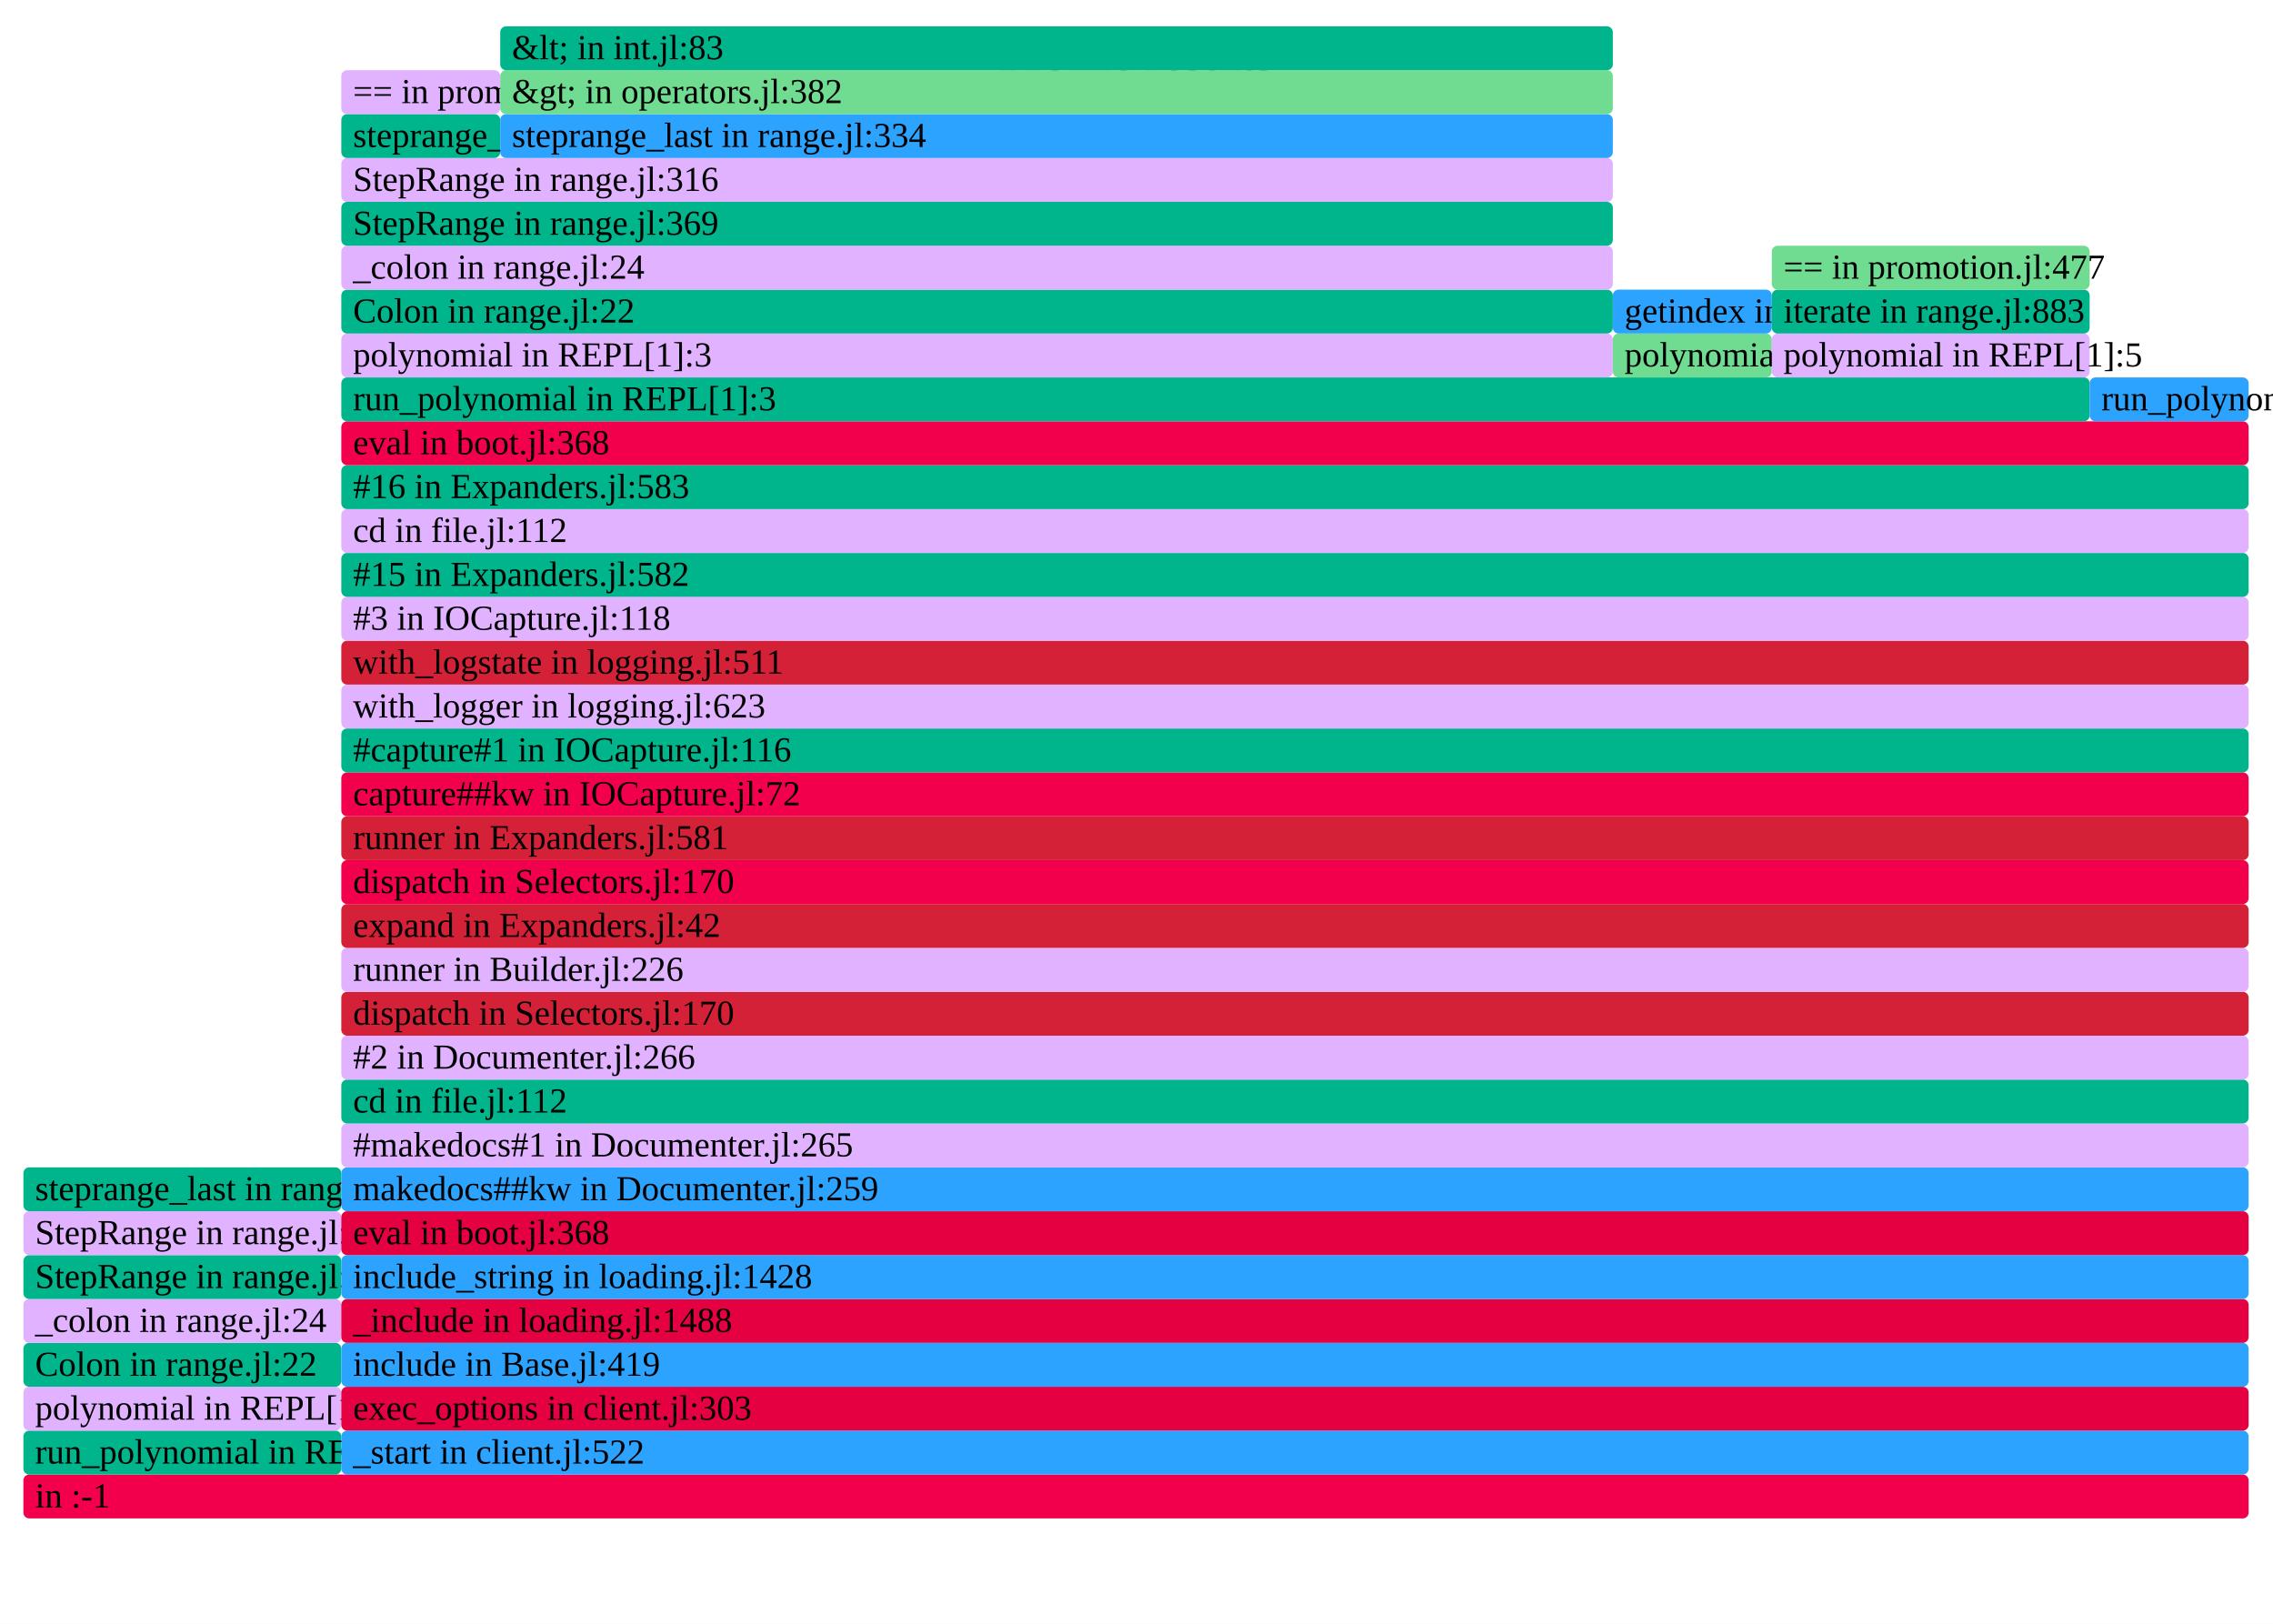
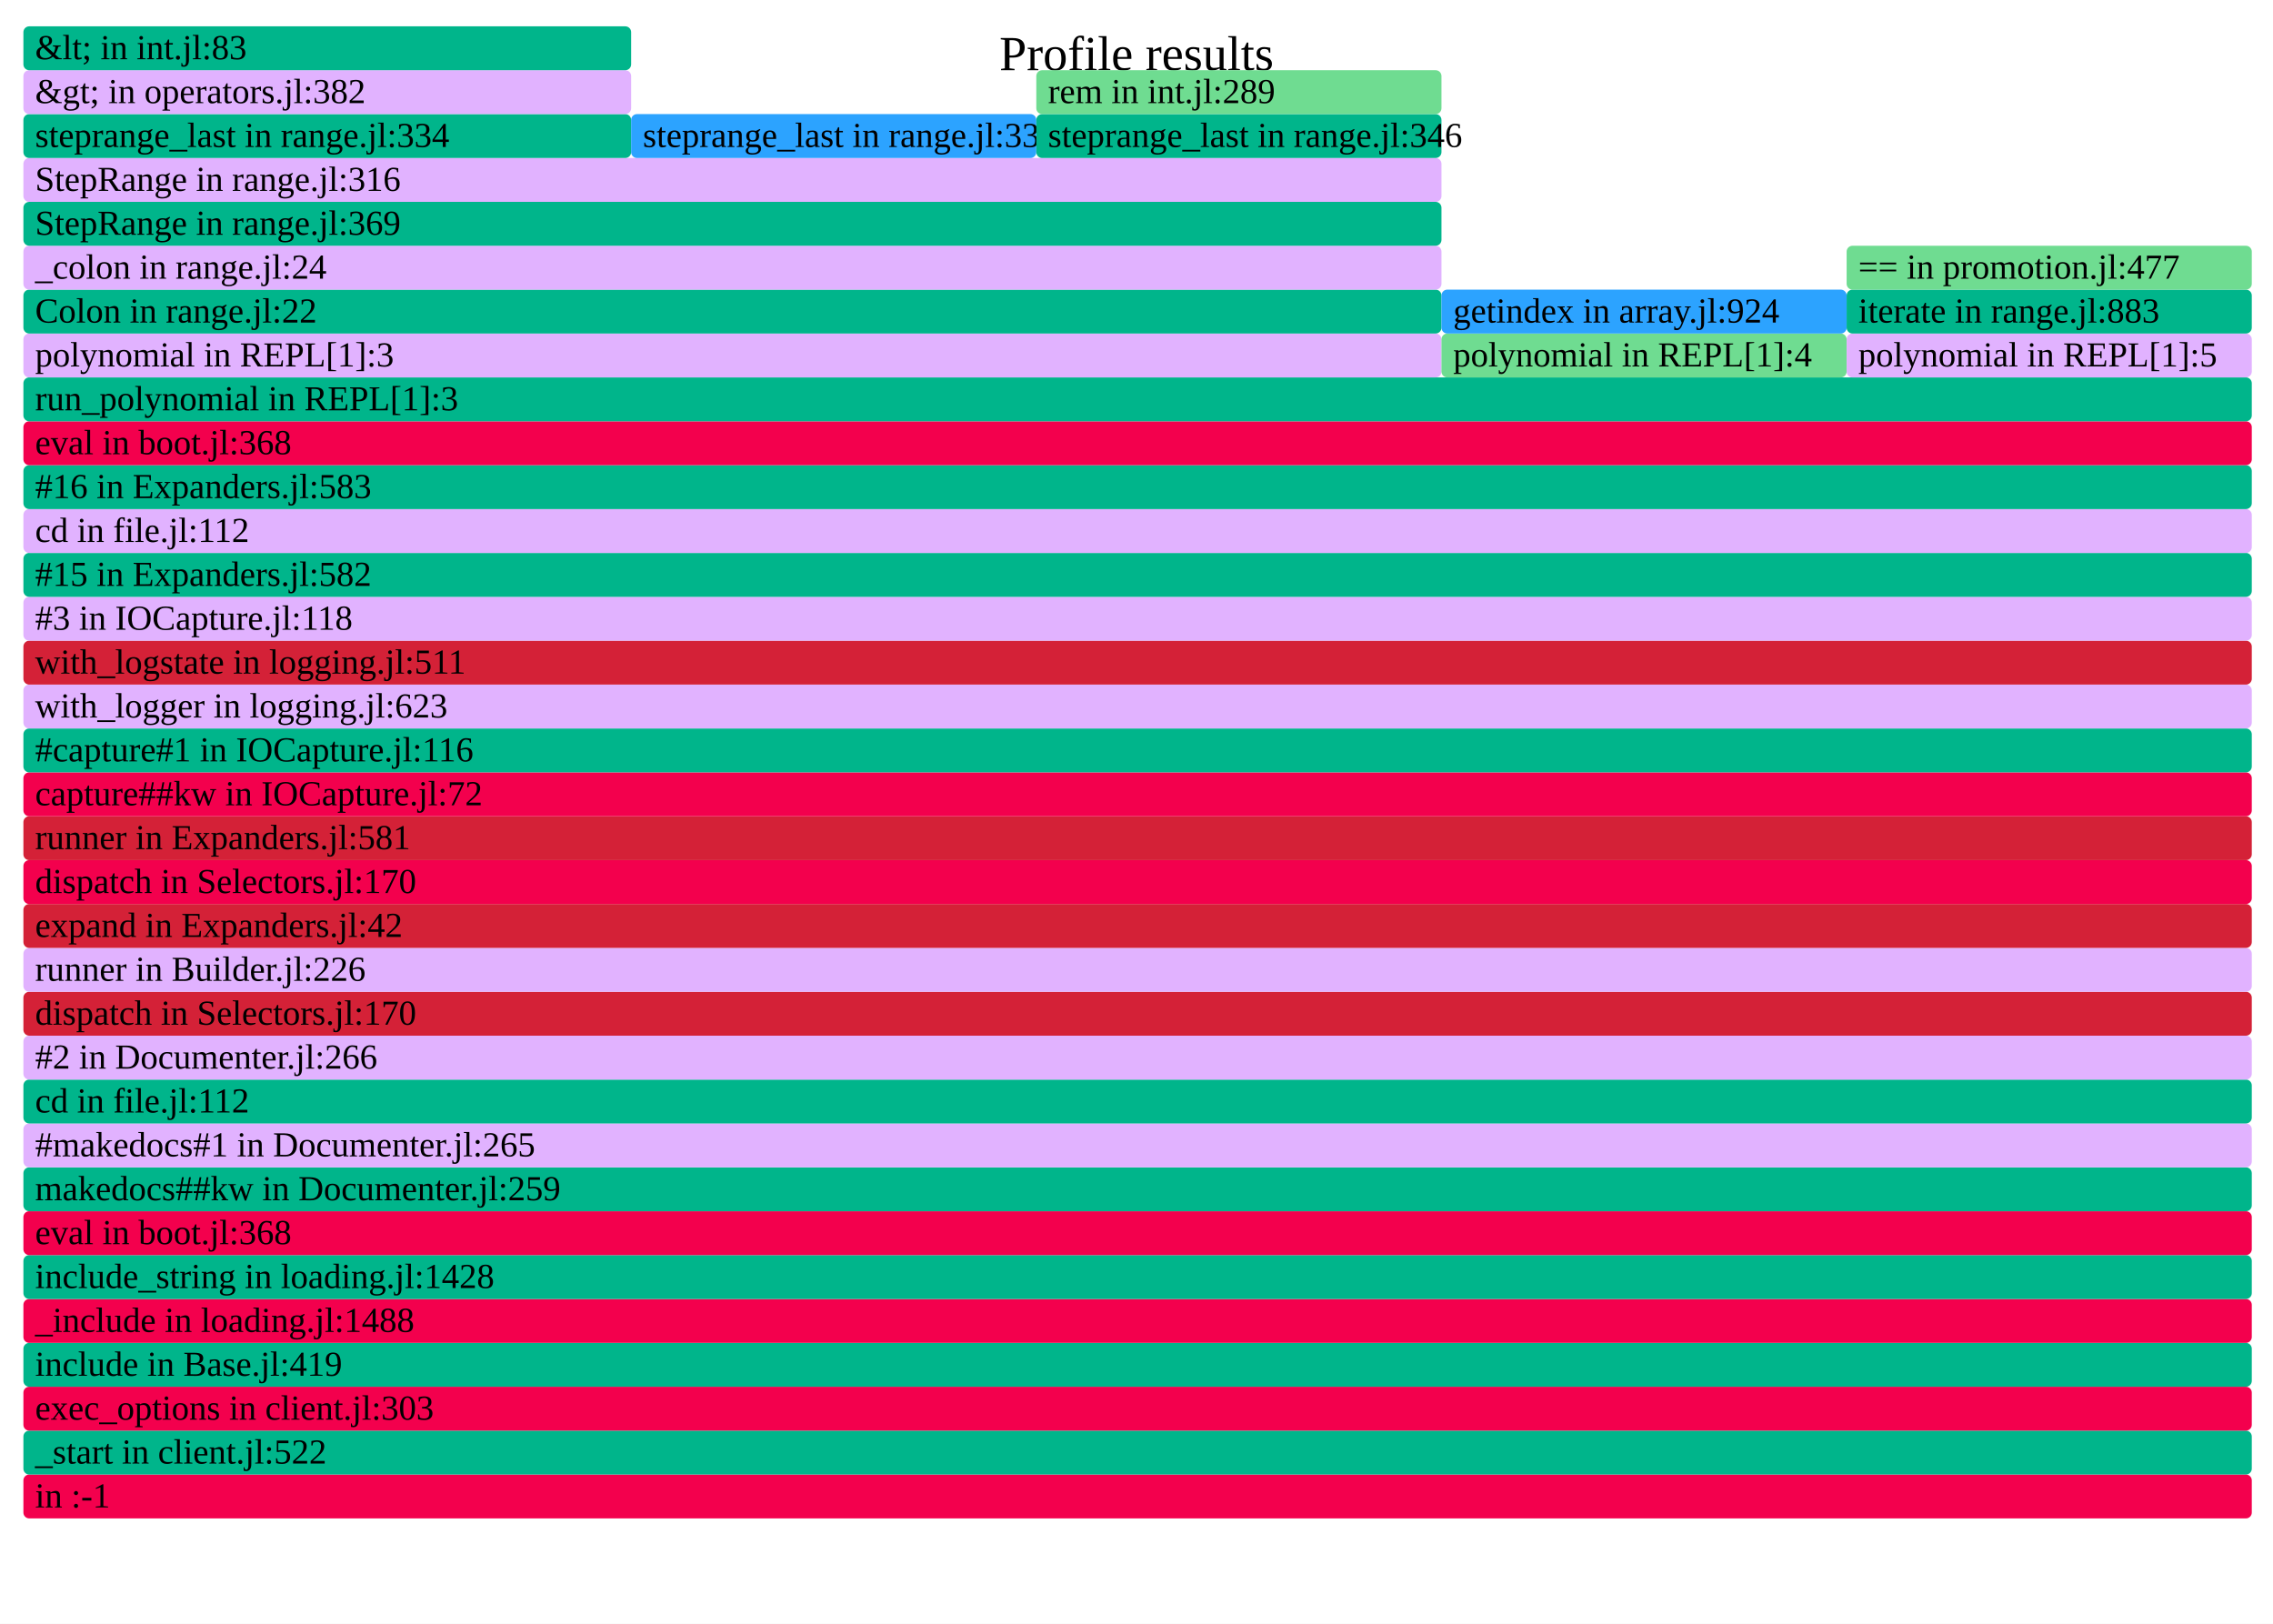
- <svg xmlns="http://www.w3.org/2000/svg" version="1.1" width="777" height="555" viewBox="0 0 777 555" id="fig-9f4da16c07a2447fa112c7e03b128a0e">
+ <svg xmlns="http://www.w3.org/2000/svg" version="1.1" width="777" height="555" viewBox="0 0 777 555" id="fig-6cb71ac207eb40c8b52d65116d090689">
  <defs>
-     <clipPath id="fig-9f4da16c07a2447fa112c7e03b128a0e-clip">
+     <clipPath id="fig-6cb71ac207eb40c8b52d65116d090689-clip">
      <rect x="0" y="0" width="777" height="555" />
    </clipPath>
  </defs>
  <style type="text/css">
-     #fig-9f4da16c07a2447fa112c7e03b128a0e text {
+     #fig-6cb71ac207eb40c8b52d65116d090689 text {
        pointer-events: none;
        font-family: inherit;
        font-size: 12px;
        fill: #000000;
    }
-     text#fig-9f4da16c07a2447fa112c7e03b128a0e-caption {
+     text#fig-6cb71ac207eb40c8b52d65116d090689-caption {
        font-size: 16.8px;
        fill: #000000;
        text-anchor: middle;
    }
-     #fig-9f4da16c07a2447fa112c7e03b128a0e-bg {
+     #fig-6cb71ac207eb40c8b52d65116d090689-bg {
        fill: #FFFFFF;
    }
-     #fig-9f4da16c07a2447fa112c7e03b128a0e-viewport rect, #fig-9f4da16c07a2447fa112c7e03b128a0e-viewport path {
+     #fig-6cb71ac207eb40c8b52d65116d090689-viewport rect, #fig-6cb71ac207eb40c8b52d65116d090689-viewport path {
        vector-effect: non-scaling-stroke;
        fill-opacity: 1;
    }
-     #fig-9f4da16c07a2447fa112c7e03b128a0e-viewport text {
+     #fig-6cb71ac207eb40c8b52d65116d090689-viewport text {
        stroke: #000000;
        stroke-width: 0;
        stroke-opacity: 0.35;
    }
-     #fig-9f4da16c07a2447fa112c7e03b128a0e-viewport rect:hover, #fig-9f4da16c07a2447fa112c7e03b128a0e-viewport path:hover {
+     #fig-6cb71ac207eb40c8b52d65116d090689-viewport rect:hover, #fig-6cb71ac207eb40c8b52d65116d090689-viewport path:hover {
        fill-opacity: 0.75;
        stroke: #000000;
        stroke-width: 0.5;
    }
-     #fig-9f4da16c07a2447fa112c7e03b128a0e-viewport + rect {
+     #fig-6cb71ac207eb40c8b52d65116d090689-viewport + rect {
        fill: #FFFFFF;
        opacity: 0.8;
    }
-     text#fig-9f4da16c07a2447fa112c7e03b128a0e-details{
+     text#fig-6cb71ac207eb40c8b52d65116d090689-details{
        fill: #000000;
    }
</style>
-   <g id="fig-9f4da16c07a2447fa112c7e03b128a0e-frame" clip-path="url(#fig-9f4da16c07a2447fa112c7e03b128a0e-clip)">
-     <rect id="fig-9f4da16c07a2447fa112c7e03b128a0e-bg" x="0" y="0" width="777" height="555" />
-     <text id="fig-9f4da16c07a2447fa112c7e03b128a0e-caption" x="388.5" y="24">Profile results</text>
-     <g id="fig-9f4da16c07a2447fa112c7e03b128a0e-viewport" transform="scale(1)">
-       <rect x="8" y="504" width="760.67" height="15" rx="2" fill="#F3004D" data-dinfo="" />
+   <g id="fig-6cb71ac207eb40c8b52d65116d090689-frame" clip-path="url(#fig-6cb71ac207eb40c8b52d65116d090689-clip)">
+     <rect id="fig-6cb71ac207eb40c8b52d65116d090689-bg" x="0" y="0" width="777" height="555" />
+     <text id="fig-6cb71ac207eb40c8b52d65116d090689-caption" x="388.5" y="24">Profile results</text>
+     <g id="fig-6cb71ac207eb40c8b52d65116d090689-viewport" transform="scale(1)">
+       <rect x="8" y="504" width="761.75" height="15" rx="2" fill="#F3004D" data-dinfo="" />
      <text x="8" dx="4" y="515.25"> in :-1</text>
-       <rect x="8" y="489" width="108.67" height="15" rx="2" fill="#00B58B" data-dinfo="./" />
-       <text x="8" dx="4" y="500.25">run_polynomial in REPL[1]:3</text>
-       <rect x="8" y="474" width="108.67" height="15" rx="2" fill="#E1B2FF" data-dinfo="./" />
-       <text x="8" dx="4" y="485.25">polynomial in REPL[1]:3</text>
-       <rect x="8" y="459" width="108.67" height="15" rx="2" fill="#00B58B" data-dinfo="./" />
-       <text x="8" dx="4" y="470.25">Colon in range.jl:22</text>
-       <rect x="8" y="444" width="108.67" height="15" rx="2" fill="#E1B2FF" data-dinfo="./" />
-       <text x="8" dx="4" y="455.25">_colon in range.jl:24</text>
-       <rect x="8" y="429" width="108.67" height="15" rx="2" fill="#00B58B" data-dinfo="./" />
-       <text x="8" dx="4" y="440.25">StepRange in range.jl:369</text>
-       <rect x="8" y="414" width="108.67" height="15" rx="2" fill="#E1B2FF" data-dinfo="./" />
-       <text x="8" dx="4" y="425.25">StepRange in range.jl:316</text>
-       <rect x="8" y="399" width="108.67" height="15" rx="2" fill="#00B58B" data-dinfo="./" />
-       <text x="8" dx="4" y="410.25">steprange_last in range.jl:321</text>
-       <rect x="116.67" y="489" width="652" height="15" rx="2" fill="#2CA3FF" data-dinfo="./" />
-       <text x="116.67" dx="4" y="500.25">_start in client.jl:522</text>
-       <rect x="116.67" y="474" width="652" height="15" rx="2" fill="#E40041" data-dinfo="./" />
-       <text x="116.67" dx="4" y="485.25">exec_options in client.jl:303</text>
-       <rect x="116.67" y="459" width="652" height="15" rx="2" fill="#2CA3FF" data-dinfo="./" />
-       <text x="116.67" dx="4" y="470.25">include in Base.jl:419</text>
-       <rect x="116.67" y="444" width="652" height="15" rx="2" fill="#E40041" data-dinfo="./" />
-       <text x="116.67" dx="4" y="455.25">_include in loading.jl:1488</text>
-       <rect x="116.67" y="429" width="652" height="15" rx="2" fill="#2CA3FF" data-dinfo="./" />
-       <text x="116.67" dx="4" y="440.25">include_string in loading.jl:1428</text>
-       <rect x="116.67" y="414" width="652" height="15" rx="2" fill="#E40041" data-dinfo="./" />
-       <text x="116.67" dx="4" y="425.25">eval in boot.jl:368</text>
-       <rect x="116.67" y="399" width="652" height="15" rx="2" fill="#2CA3FF" data-dinfo="/home/runner/.julia/packages/Documenter/qdbx6/src/" />
-       <text x="116.67" dx="4" y="410.25">makedocs##kw in Documenter.jl:259</text>
-       <rect x="116.67" y="384" width="652" height="15" rx="2" fill="#E1B2FF" data-dinfo="/home/runner/.julia/packages/Documenter/qdbx6/src/" />
-       <text x="116.67" dx="4" y="395.25">#makedocs#1 in Documenter.jl:265</text>
-       <rect x="116.67" y="369" width="652" height="15" rx="2" fill="#00B58B" data-dinfo="./" />
-       <text x="116.67" dx="4" y="380.25">cd in file.jl:112</text>
-       <rect x="116.67" y="354" width="652" height="15" rx="2" fill="#E1B2FF" data-dinfo="/home/runner/.julia/packages/Documenter/qdbx6/src/" />
-       <text x="116.67" dx="4" y="365.25">#2 in Documenter.jl:266</text>
-       <rect x="116.67" y="339" width="652" height="15" rx="2" fill="#D42137" data-dinfo="/home/runner/.julia/packages/Documenter/qdbx6/src/Utilities/" />
-       <text x="116.67" dx="4" y="350.25">dispatch in Selectors.jl:170</text>
-       <rect x="116.67" y="324" width="652" height="15" rx="2" fill="#E1B2FF" data-dinfo="/home/runner/.julia/packages/Documenter/qdbx6/src/" />
-       <text x="116.67" dx="4" y="335.25">runner in Builder.jl:226</text>
-       <rect x="116.67" y="309" width="652" height="15" rx="2" fill="#D42137" data-dinfo="/home/runner/.julia/packages/Documenter/qdbx6/src/" />
-       <text x="116.67" dx="4" y="320.25">expand in Expanders.jl:42</text>
-       <rect x="116.67" y="294" width="652" height="15" rx="2" fill="#F3004D" data-dinfo="/home/runner/.julia/packages/Documenter/qdbx6/src/Utilities/" />
-       <text x="116.67" dx="4" y="305.25">dispatch in Selectors.jl:170</text>
-       <rect x="116.67" y="279" width="652" height="15" rx="2" fill="#D42137" data-dinfo="/home/runner/.julia/packages/Documenter/qdbx6/src/" />
-       <text x="116.67" dx="4" y="290.25">runner in Expanders.jl:581</text>
-       <rect x="116.67" y="264" width="652" height="15" rx="2" fill="#F3004D" data-dinfo="/home/runner/.julia/packages/IOCapture/sXY71/src/" />
-       <text x="116.67" dx="4" y="275.25">capture##kw in IOCapture.jl:72</text>
-       <rect x="116.67" y="249" width="652" height="15" rx="2" fill="#00B58B" data-dinfo="/home/runner/.julia/packages/IOCapture/sXY71/src/" />
-       <text x="116.67" dx="4" y="260.25">#capture#1 in IOCapture.jl:116</text>
-       <rect x="116.67" y="234" width="652" height="15" rx="2" fill="#E1B2FF" data-dinfo="./" />
-       <text x="116.67" dx="4" y="245.25">with_logger in logging.jl:623</text>
-       <rect x="116.67" y="219" width="652" height="15" rx="2" fill="#D42137" data-dinfo="./" />
-       <text x="116.67" dx="4" y="230.25">with_logstate in logging.jl:511</text>
-       <rect x="116.67" y="204" width="652" height="15" rx="2" fill="#E1B2FF" data-dinfo="/home/runner/.julia/packages/IOCapture/sXY71/src/" />
-       <text x="116.67" dx="4" y="215.25">#3 in IOCapture.jl:118</text>
-       <rect x="116.67" y="189" width="652" height="15" rx="2" fill="#00B58B" data-dinfo="/home/runner/.julia/packages/Documenter/qdbx6/src/" />
-       <text x="116.67" dx="4" y="200.25">#15 in Expanders.jl:582</text>
-       <rect x="116.67" y="174" width="652" height="15" rx="2" fill="#E1B2FF" data-dinfo="./" />
-       <text x="116.67" dx="4" y="185.25">cd in file.jl:112</text>
-       <rect x="116.67" y="159" width="652" height="15" rx="2" fill="#00B58B" data-dinfo="/home/runner/.julia/packages/Documenter/qdbx6/src/" />
-       <text x="116.67" dx="4" y="170.25">#16 in Expanders.jl:583</text>
-       <rect x="116.67" y="144" width="652" height="15" rx="2" fill="#F3004D" data-dinfo="./" />
-       <text x="116.67" dx="4" y="155.25">eval in boot.jl:368</text>
-       <rect x="116.67" y="129" width="597.66" height="15" rx="2" fill="#00B58B" data-dinfo="./" />
-       <text x="116.67" dx="4" y="140.25">run_polynomial in REPL[1]:3</text>
-       <rect x="116.67" y="114" width="434.66" height="15" rx="2" fill="#E1B2FF" data-dinfo="./" />
-       <text x="116.67" dx="4" y="125.25">polynomial in REPL[1]:3</text>
-       <rect x="116.67" y="99" width="434.66" height="15" rx="2" fill="#00B58B" data-dinfo="./" />
-       <text x="116.67" dx="4" y="110.25">Colon in range.jl:22</text>
-       <rect x="116.67" y="84" width="434.66" height="15" rx="2" fill="#E1B2FF" data-dinfo="./" />
-       <text x="116.67" dx="4" y="95.25">_colon in range.jl:24</text>
-       <rect x="116.67" y="69" width="434.66" height="15" rx="2" fill="#00B58B" data-dinfo="./" />
-       <text x="116.67" dx="4" y="80.25">StepRange in range.jl:369</text>
-       <rect x="116.67" y="54" width="434.66" height="15" rx="2" fill="#E1B2FF" data-dinfo="./" />
-       <text x="116.67" dx="4" y="65.25">StepRange in range.jl:316</text>
-       <rect x="116.67" y="39" width="54.33" height="15" rx="2" fill="#00B58B" data-dinfo="./" />
-       <text x="116.67" dx="4" y="50.25">steprange_last in range.jl:329</text>
-       <rect x="116.67" y="24" width="54.33" height="15" rx="2" fill="#E1B2FF" data-dinfo="./" />
-       <text x="116.67" dx="4" y="35.25">== in promotion.jl:477</text>
-       <rect x="171" y="39" width="380.33" height="15" rx="2" fill="#2CA3FF" data-dinfo="./" />
-       <text x="171" dx="4" y="50.25">steprange_last in range.jl:334</text>
-       <rect x="171" y="24" width="380.33" height="15" rx="2" fill="#6FDC91" data-dinfo="./" />
-       <text x="171" dx="4" y="35.25">&amp;gt; in operators.jl:382</text>
-       <rect x="171" y="9" width="380.33" height="15" rx="2" fill="#00B58B" data-dinfo="./" />
-       <text x="171" dx="4" y="20.25">&amp;lt; in int.jl:83</text>
-       <rect x="551.33" y="114" width="54.34" height="15" rx="2" fill="#6FDC91" data-dinfo="./" />
-       <text x="551.33" dx="4" y="125.25">polynomial in REPL[1]:4</text>
-       <rect x="551.33" y="99" width="54.34" height="15" rx="2" fill="#2CA3FF" data-dinfo="./" />
-       <text x="551.33" dx="4" y="110.25">getindex in array.jl:924</text>
-       <rect x="605.67" y="114" width="108.66" height="15" rx="2" fill="#E1B2FF" data-dinfo="./" />
-       <text x="605.67" dx="4" y="125.25">polynomial in REPL[1]:5</text>
-       <rect x="605.67" y="99" width="108.66" height="15" rx="2" fill="#00B58B" data-dinfo="./" />
-       <text x="605.67" dx="4" y="110.25">iterate in range.jl:883</text>
-       <rect x="605.67" y="84" width="108.66" height="15" rx="2" fill="#6FDC91" data-dinfo="./" />
-       <text x="605.67" dx="4" y="95.25">== in promotion.jl:477</text>
-       <rect x="714.33" y="129" width="54.34" height="15" rx="2" fill="#2CA3FF" data-dinfo="./" />
-       <text x="714.33" dx="4" y="140.25">run_polynomial in REPL[1]:4</text>
+       <rect x="8" y="489" width="761.75" height="15" rx="2" fill="#00B58B" data-dinfo="./" />
+       <text x="8" dx="4" y="500.25">_start in client.jl:522</text>
+       <rect x="8" y="474" width="761.75" height="15" rx="2" fill="#F3004D" data-dinfo="./" />
+       <text x="8" dx="4" y="485.25">exec_options in client.jl:303</text>
+       <rect x="8" y="459" width="761.75" height="15" rx="2" fill="#00B58B" data-dinfo="./" />
+       <text x="8" dx="4" y="470.25">include in Base.jl:419</text>
+       <rect x="8" y="444" width="761.75" height="15" rx="2" fill="#F3004D" data-dinfo="./" />
+       <text x="8" dx="4" y="455.25">_include in loading.jl:1488</text>
+       <rect x="8" y="429" width="761.75" height="15" rx="2" fill="#00B58B" data-dinfo="./" />
+       <text x="8" dx="4" y="440.25">include_string in loading.jl:1428</text>
+       <rect x="8" y="414" width="761.75" height="15" rx="2" fill="#F3004D" data-dinfo="./" />
+       <text x="8" dx="4" y="425.25">eval in boot.jl:368</text>
+       <rect x="8" y="399" width="761.75" height="15" rx="2" fill="#00B58B" data-dinfo="/home/runner/.julia/packages/Documenter/qdbx6/src/" />
+       <text x="8" dx="4" y="410.25">makedocs##kw in Documenter.jl:259</text>
+       <rect x="8" y="384" width="761.75" height="15" rx="2" fill="#E1B2FF" data-dinfo="/home/runner/.julia/packages/Documenter/qdbx6/src/" />
+       <text x="8" dx="4" y="395.25">#makedocs#1 in Documenter.jl:265</text>
+       <rect x="8" y="369" width="761.75" height="15" rx="2" fill="#00B58B" data-dinfo="./" />
+       <text x="8" dx="4" y="380.25">cd in file.jl:112</text>
+       <rect x="8" y="354" width="761.75" height="15" rx="2" fill="#E1B2FF" data-dinfo="/home/runner/.julia/packages/Documenter/qdbx6/src/" />
+       <text x="8" dx="4" y="365.25">#2 in Documenter.jl:266</text>
+       <rect x="8" y="339" width="761.75" height="15" rx="2" fill="#D42137" data-dinfo="/home/runner/.julia/packages/Documenter/qdbx6/src/Utilities/" />
+       <text x="8" dx="4" y="350.25">dispatch in Selectors.jl:170</text>
+       <rect x="8" y="324" width="761.75" height="15" rx="2" fill="#E1B2FF" data-dinfo="/home/runner/.julia/packages/Documenter/qdbx6/src/" />
+       <text x="8" dx="4" y="335.25">runner in Builder.jl:226</text>
+       <rect x="8" y="309" width="761.75" height="15" rx="2" fill="#D42137" data-dinfo="/home/runner/.julia/packages/Documenter/qdbx6/src/" />
+       <text x="8" dx="4" y="320.25">expand in Expanders.jl:42</text>
+       <rect x="8" y="294" width="761.75" height="15" rx="2" fill="#F3004D" data-dinfo="/home/runner/.julia/packages/Documenter/qdbx6/src/Utilities/" />
+       <text x="8" dx="4" y="305.25">dispatch in Selectors.jl:170</text>
+       <rect x="8" y="279" width="761.75" height="15" rx="2" fill="#D42137" data-dinfo="/home/runner/.julia/packages/Documenter/qdbx6/src/" />
+       <text x="8" dx="4" y="290.25">runner in Expanders.jl:581</text>
+       <rect x="8" y="264" width="761.75" height="15" rx="2" fill="#F3004D" data-dinfo="/home/runner/.julia/packages/IOCapture/sXY71/src/" />
+       <text x="8" dx="4" y="275.25">capture##kw in IOCapture.jl:72</text>
+       <rect x="8" y="249" width="761.75" height="15" rx="2" fill="#00B58B" data-dinfo="/home/runner/.julia/packages/IOCapture/sXY71/src/" />
+       <text x="8" dx="4" y="260.25">#capture#1 in IOCapture.jl:116</text>
+       <rect x="8" y="234" width="761.75" height="15" rx="2" fill="#E1B2FF" data-dinfo="./" />
+       <text x="8" dx="4" y="245.25">with_logger in logging.jl:623</text>
+       <rect x="8" y="219" width="761.75" height="15" rx="2" fill="#D42137" data-dinfo="./" />
+       <text x="8" dx="4" y="230.25">with_logstate in logging.jl:511</text>
+       <rect x="8" y="204" width="761.75" height="15" rx="2" fill="#E1B2FF" data-dinfo="/home/runner/.julia/packages/IOCapture/sXY71/src/" />
+       <text x="8" dx="4" y="215.25">#3 in IOCapture.jl:118</text>
+       <rect x="8" y="189" width="761.75" height="15" rx="2" fill="#00B58B" data-dinfo="/home/runner/.julia/packages/Documenter/qdbx6/src/" />
+       <text x="8" dx="4" y="200.25">#15 in Expanders.jl:582</text>
+       <rect x="8" y="174" width="761.75" height="15" rx="2" fill="#E1B2FF" data-dinfo="./" />
+       <text x="8" dx="4" y="185.25">cd in file.jl:112</text>
+       <rect x="8" y="159" width="761.75" height="15" rx="2" fill="#00B58B" data-dinfo="/home/runner/.julia/packages/Documenter/qdbx6/src/" />
+       <text x="8" dx="4" y="170.25">#16 in Expanders.jl:583</text>
+       <rect x="8" y="144" width="761.75" height="15" rx="2" fill="#F3004D" data-dinfo="./" />
+       <text x="8" dx="4" y="155.25">eval in boot.jl:368</text>
+       <rect x="8" y="129" width="761.75" height="15" rx="2" fill="#00B58B" data-dinfo="./" />
+       <text x="8" dx="4" y="140.25">run_polynomial in REPL[1]:3</text>
+       <rect x="8" y="114" width="484.75" height="15" rx="2" fill="#E1B2FF" data-dinfo="./" />
+       <text x="8" dx="4" y="125.25">polynomial in REPL[1]:3</text>
+       <rect x="8" y="99" width="484.75" height="15" rx="2" fill="#00B58B" data-dinfo="./" />
+       <text x="8" dx="4" y="110.25">Colon in range.jl:22</text>
+       <rect x="8" y="84" width="484.75" height="15" rx="2" fill="#E1B2FF" data-dinfo="./" />
+       <text x="8" dx="4" y="95.25">_colon in range.jl:24</text>
+       <rect x="8" y="69" width="484.75" height="15" rx="2" fill="#00B58B" data-dinfo="./" />
+       <text x="8" dx="4" y="80.25">StepRange in range.jl:369</text>
+       <rect x="8" y="54" width="484.75" height="15" rx="2" fill="#E1B2FF" data-dinfo="./" />
+       <text x="8" dx="4" y="65.25">StepRange in range.jl:316</text>
+       <rect x="8" y="39" width="207.75" height="15" rx="2" fill="#00B58B" data-dinfo="./" />
+       <text x="8" dx="4" y="50.25">steprange_last in range.jl:334</text>
+       <rect x="8" y="24" width="207.75" height="15" rx="2" fill="#E1B2FF" data-dinfo="./" />
+       <text x="8" dx="4" y="35.25">&amp;gt; in operators.jl:382</text>
+       <rect x="8" y="9" width="207.75" height="15" rx="2" fill="#00B58B" data-dinfo="./" />
+       <text x="8" dx="4" y="20.25">&amp;lt; in int.jl:83</text>
+       <rect x="215.75" y="39" width="138.5" height="15" rx="2" fill="#2CA3FF" data-dinfo="./" />
+       <text x="215.75" dx="4" y="50.25">steprange_last in range.jl:339</text>
+       <rect x="354.25" y="39" width="138.5" height="15" rx="2" fill="#00B58B" data-dinfo="./" />
+       <text x="354.25" dx="4" y="50.25">steprange_last in range.jl:346</text>
+       <rect x="354.25" y="24" width="138.5" height="15" rx="2" fill="#6FDC91" data-dinfo="./" />
+       <text x="354.25" dx="4" y="35.25">rem in int.jl:289</text>
+       <rect x="492.75" y="114" width="138.5" height="15" rx="2" fill="#6FDC91" data-dinfo="./" />
+       <text x="492.75" dx="4" y="125.25">polynomial in REPL[1]:4</text>
+       <rect x="492.75" y="99" width="138.5" height="15" rx="2" fill="#2CA3FF" data-dinfo="./" />
+       <text x="492.75" dx="4" y="110.25">getindex in array.jl:924</text>
+       <rect x="631.25" y="114" width="138.5" height="15" rx="2" fill="#E1B2FF" data-dinfo="./" />
+       <text x="631.25" dx="4" y="125.25">polynomial in REPL[1]:5</text>
+       <rect x="631.25" y="99" width="138.5" height="15" rx="2" fill="#00B58B" data-dinfo="./" />
+       <text x="631.25" dx="4" y="110.25">iterate in range.jl:883</text>
+       <rect x="631.25" y="84" width="138.5" height="15" rx="2" fill="#6FDC91" data-dinfo="./" />
+       <text x="631.25" dx="4" y="95.25">== in promotion.jl:477</text>
    </g>
  </g>
</svg>
